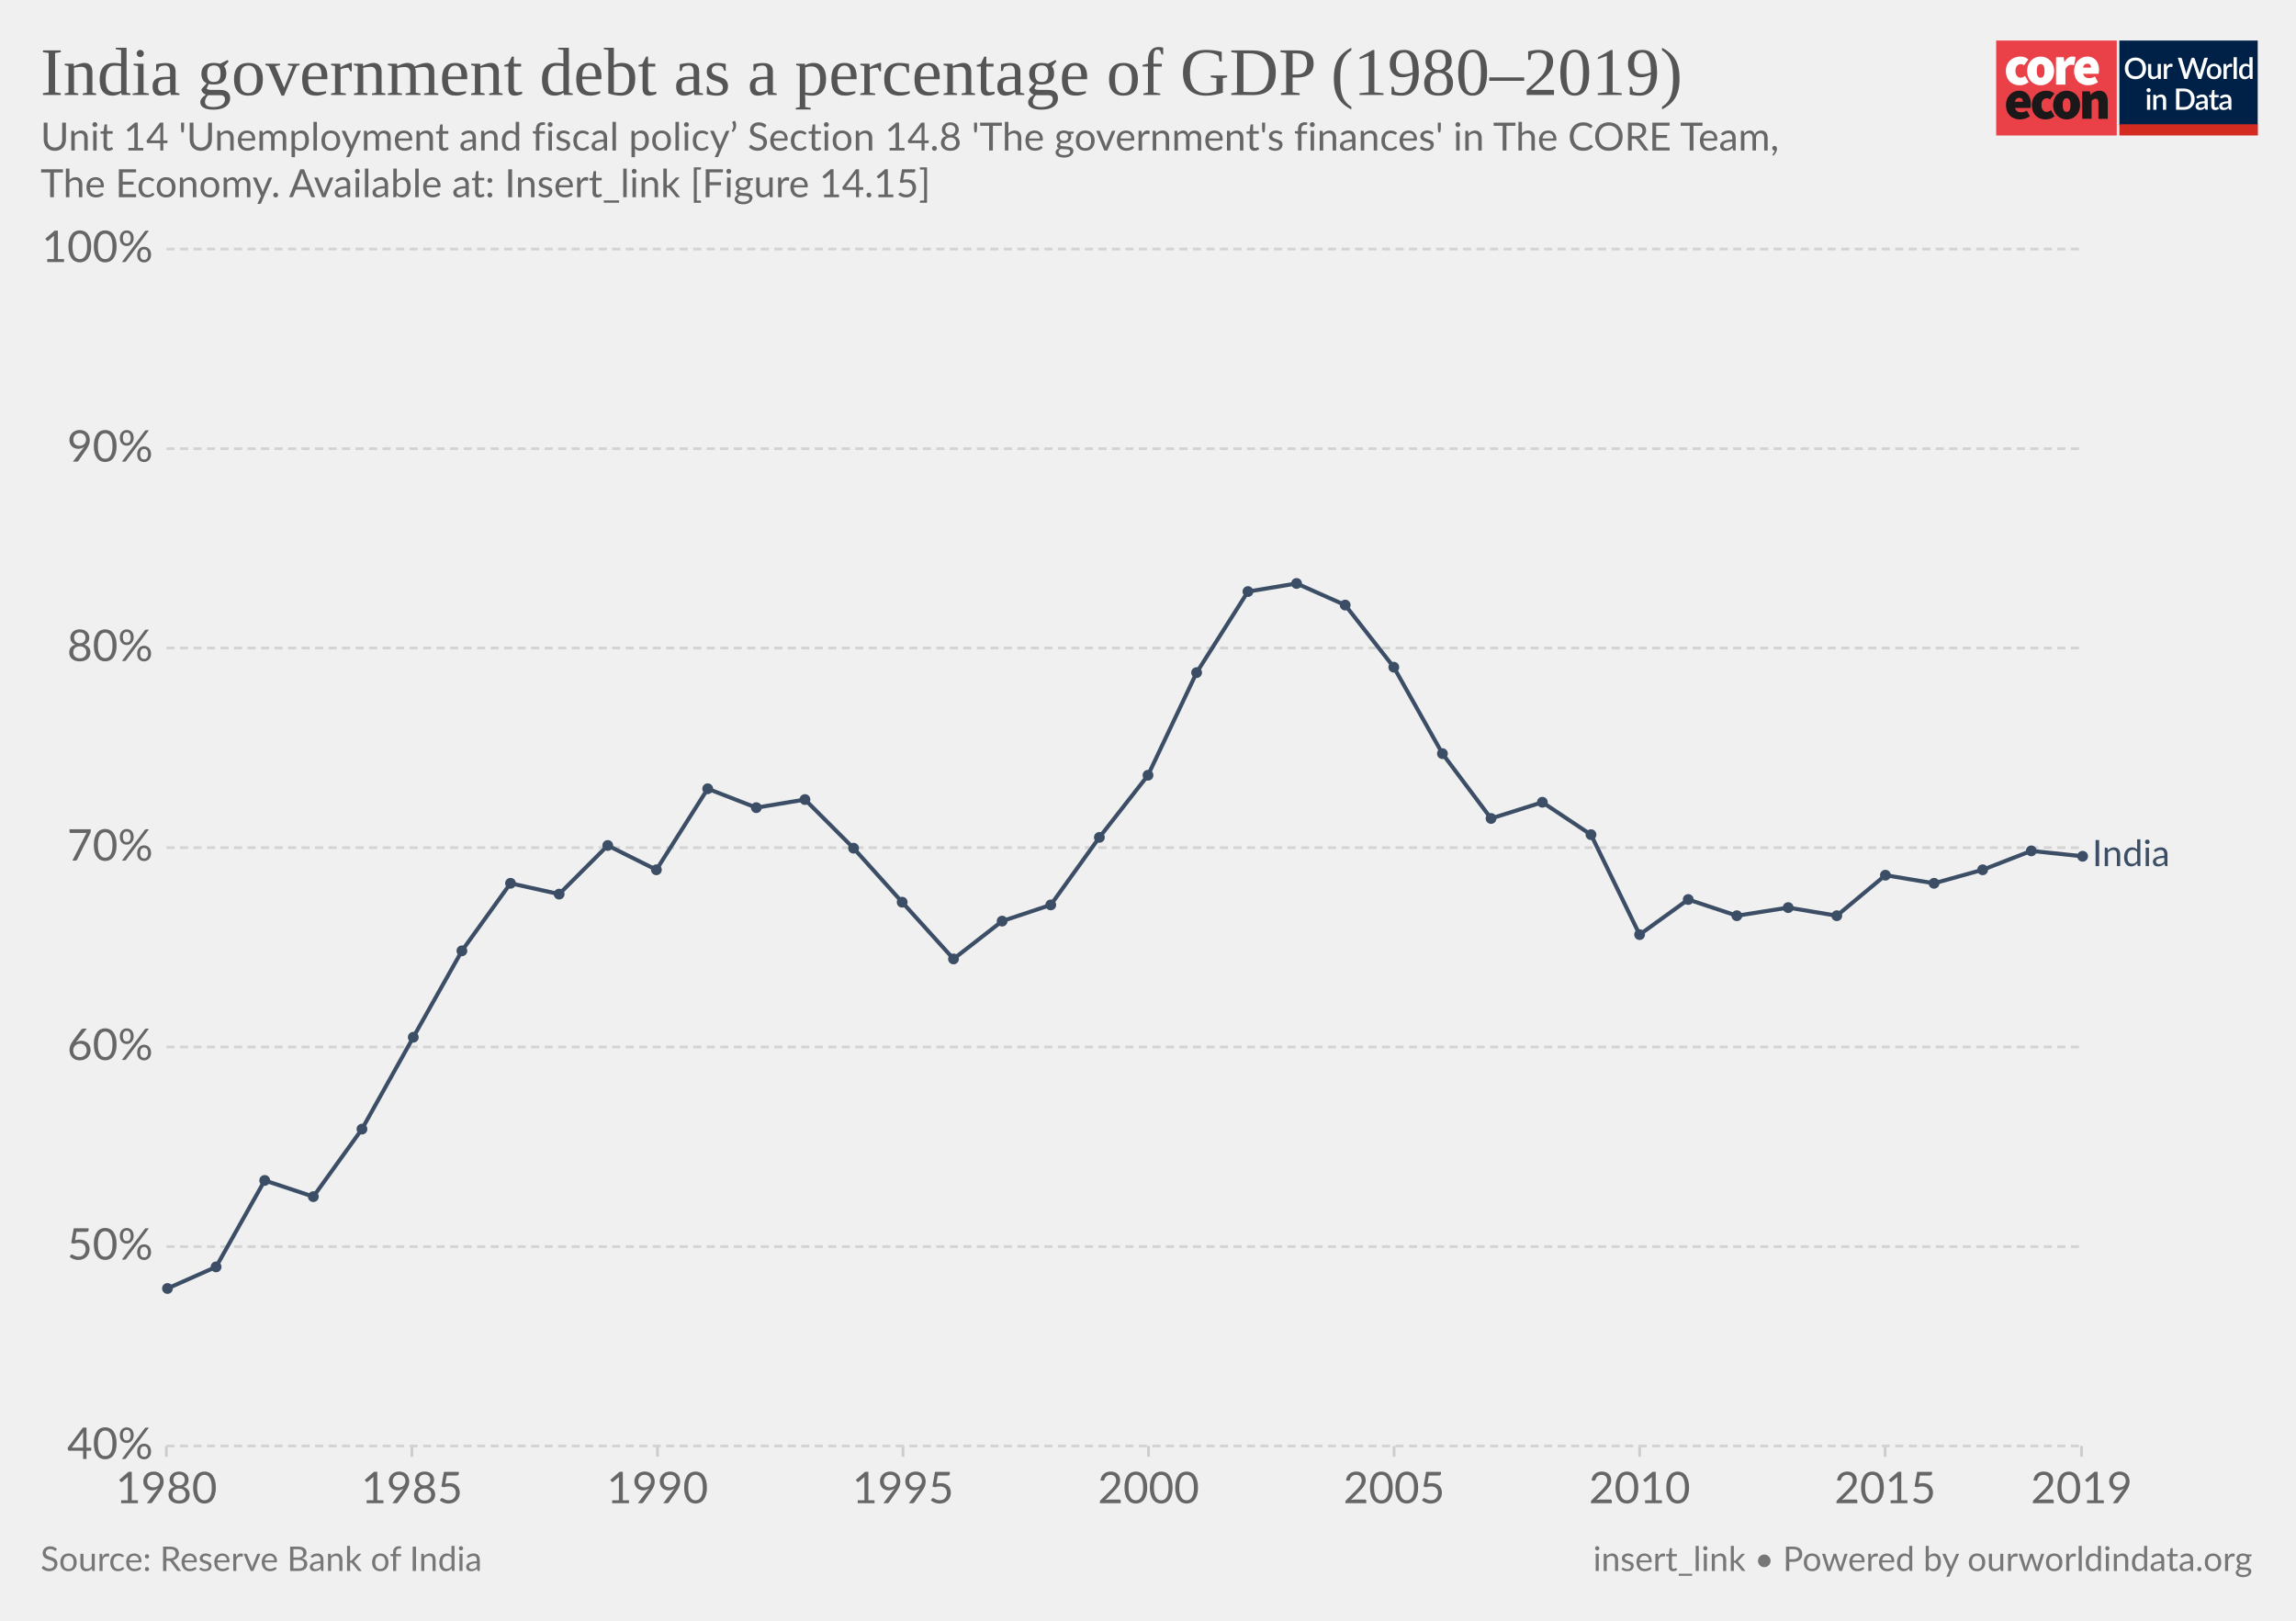
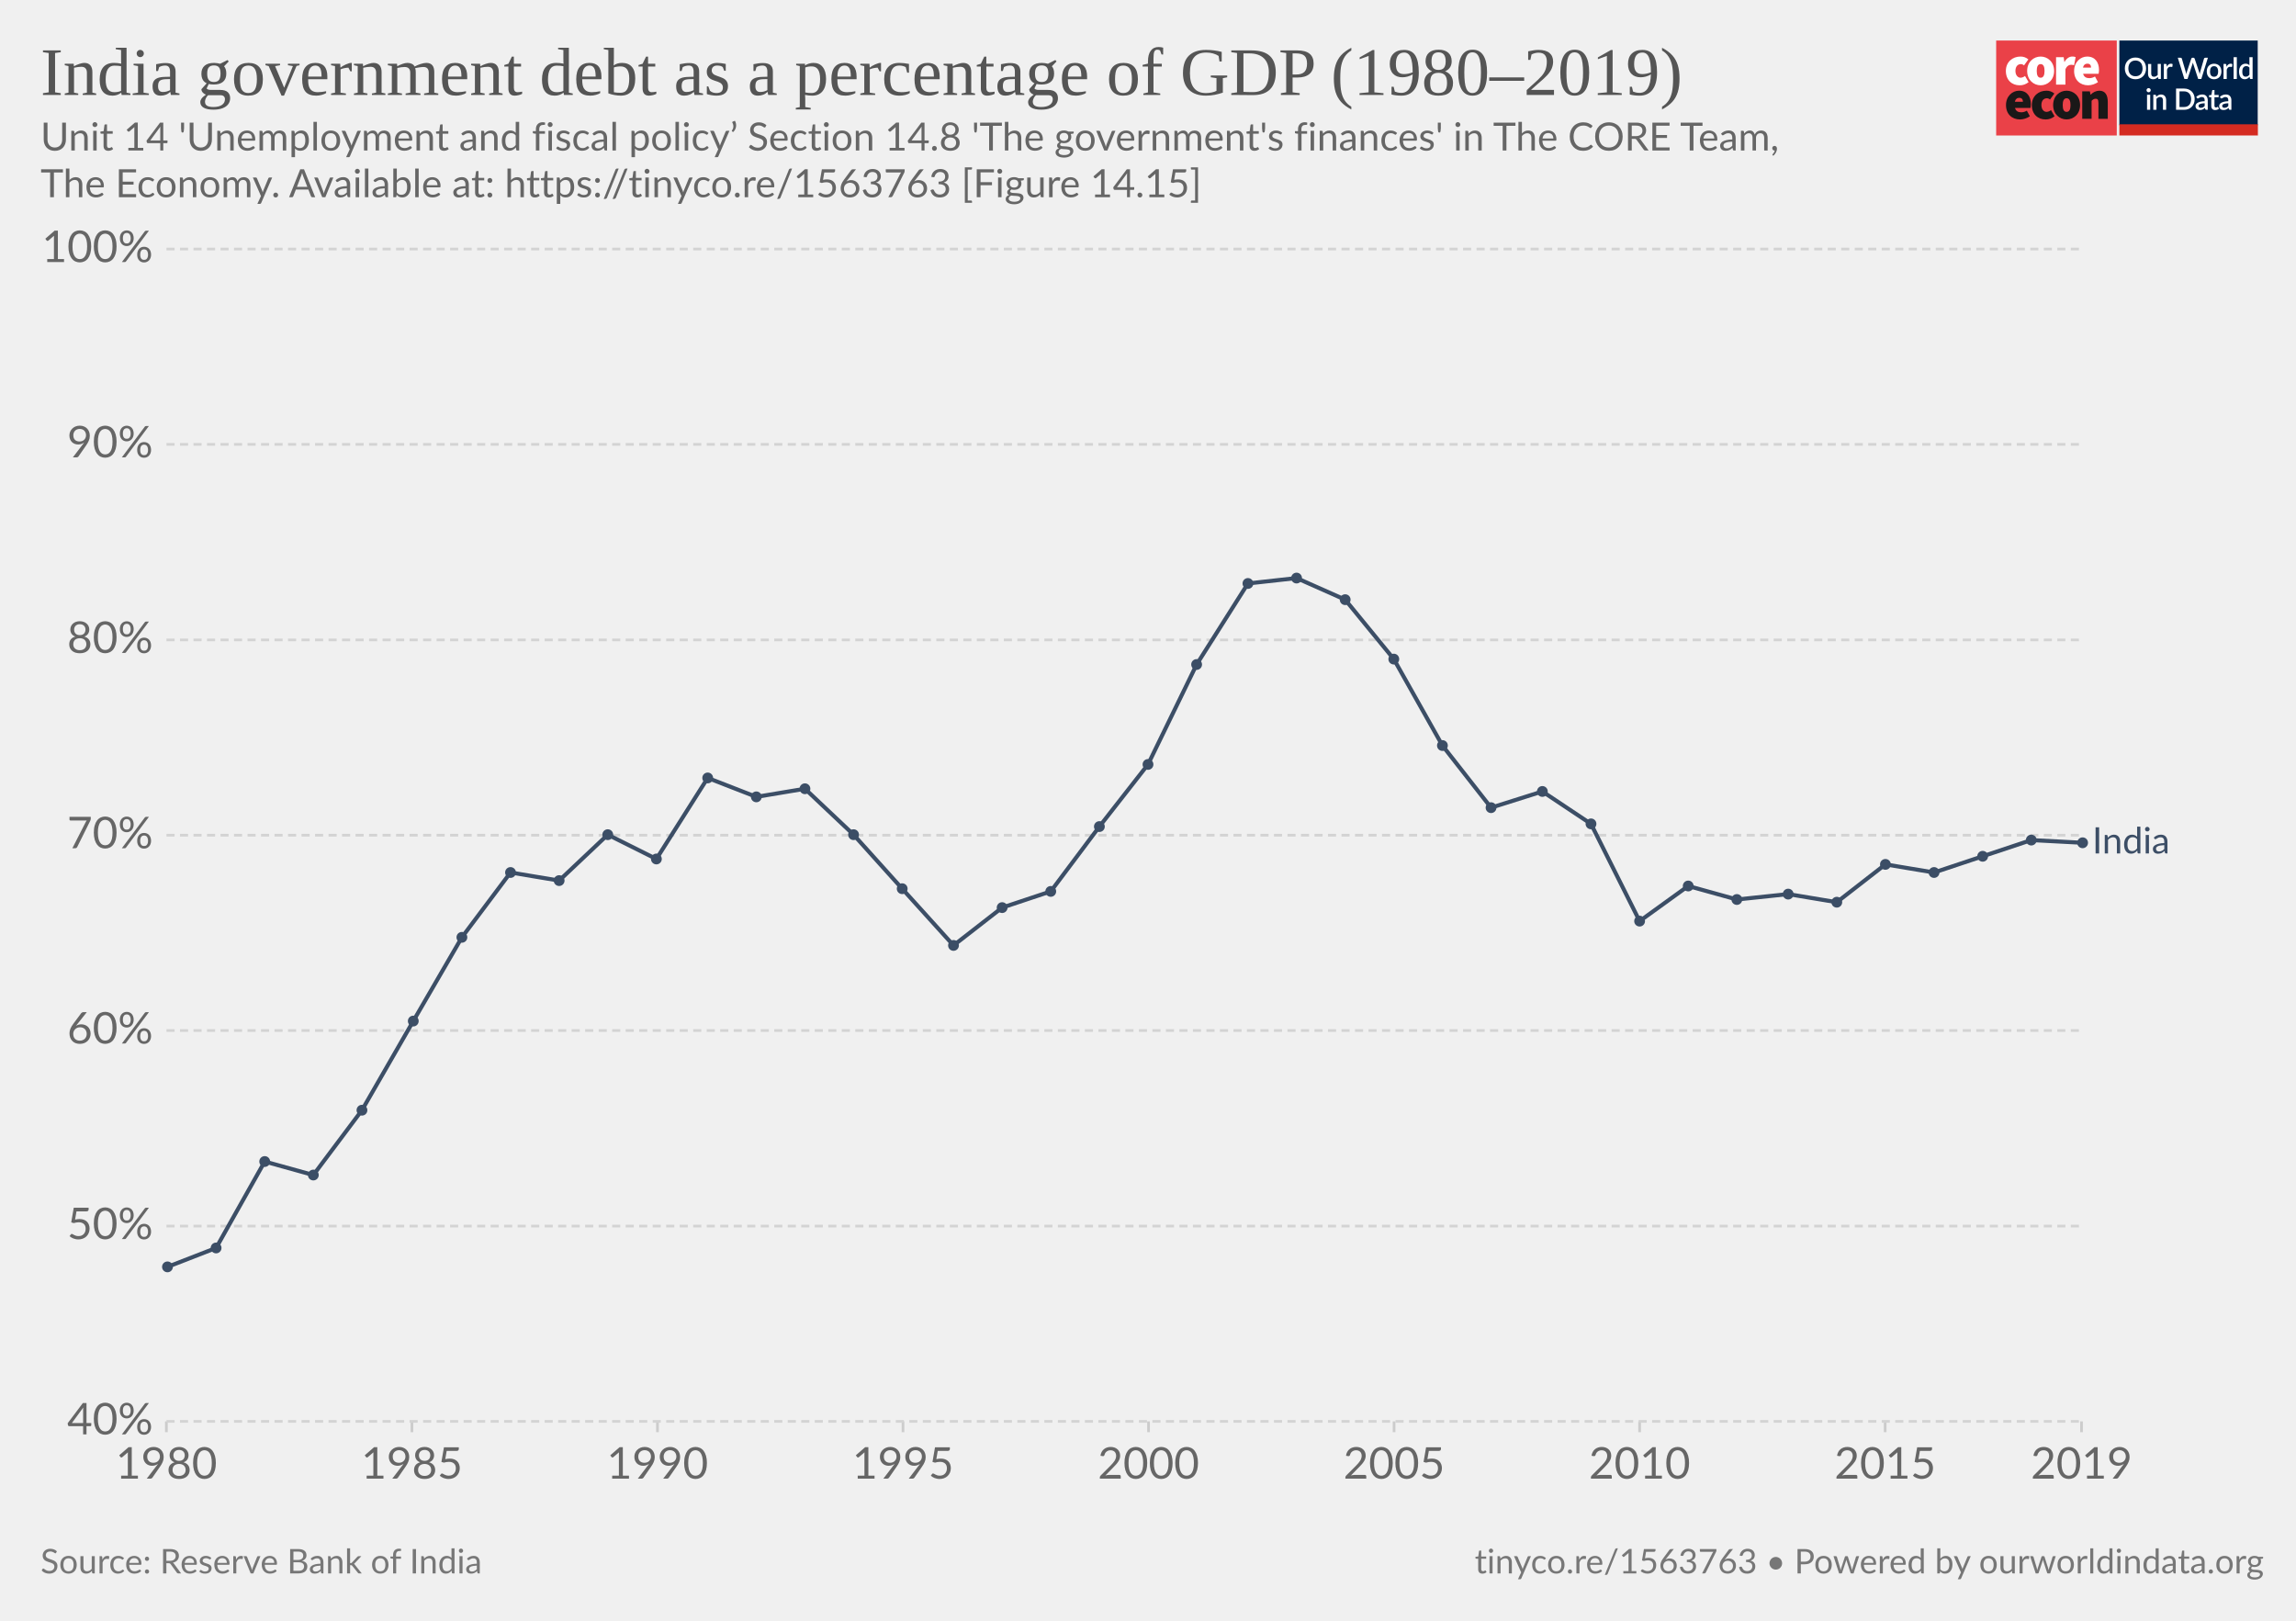
<svg xmlns="http://www.w3.org/2000/svg" version="1.1" style="background-color:#fff;-webkit-font-smoothing:antialiased" width="850" height="600" viewBox="0 0 850 600" font-family="Lato,'Helvetica Neue',Helvetica,Arial,sans-serif" font-size="18" text-rendering="optimizeLegibility">
  <g class="HeaderView">
    <g transform="matrix(.95 0 0 .95 739 15)">
-       <svg width="102" height="37" viewBox="0 0 102 37" fill="none">
+       <svg className="coreLogo" width="102" height="37" viewBox="0 0 102 37" fill="none">
        <path d="M47 0H0v37h47V0z" fill="#EA4148" />
        <path d="M3.78 11.85c0-3.55 2.67-5.6 5.68-5.6a4.63 4.63 0 013.09 1.1l-1.7 2.36c-.31-.32-.74-.5-1.18-.52-1.36 0-2.16 1.03-2.16 2.66 0 1.62.89 2.65 2.03 2.65a2.93 2.93 0 001.7-.69l1.4 2.4a5.29 5.29 0 01-3.52 1.24c-3 0-5.34-2.05-5.34-5.6z" fill="#fff" />
        <path d="M18.85 11.85c0-1.63-.42-2.66-1.52-2.66s-1.52 1.03-1.52 2.66c0 1.62.42 2.65 1.52 2.65s1.52-1.03 1.52-2.65zm-6.77 0c0-3.55 2.54-5.6 5.25-5.6 2.7 0 5.25 2.05 5.25 5.6s-2.54 5.6-5.25 5.6-5.25-2.05-5.25-5.6M23.34 6.5h2.97l.25 1.84h.09c.78-1.46 1.97-2.1 3-2.1.45-.02.9.05 1.32.22l-.6 3.16c-.38-.1-.78-.16-1.18-.17-.76 0-1.7.47-2.2 1.8v5.94h-3.65V6.5zm13.64 4.06c0-.81-.34-1.54-1.44-1.54-.8 0-1.49.47-1.7 1.54h3.14zm-6.6 1.29c0-3.47 2.49-5.6 5.07-5.6 3.13 0 4.62 2.3 4.62 5.17 0 .52-.05 1.03-.15 1.54h-6.04c.34 1.28 1.27 1.71 2.46 1.71a4.3 4.3 0 002.16-.64l1.18 2.18a7.08 7.08 0 01-3.85 1.24c-3.09 0-5.46-2.05-5.46-5.6" fill="#fff" />
        <path d="M10.43 23.87c0-.81-.34-1.54-1.44-1.54-.8 0-1.48.47-1.69 1.54h3.13zm-6.6 1.28c0-3.46 2.5-5.6 5.08-5.6 3.13 0 4.61 2.3 4.61 5.18 0 .51-.05 1.03-.15 1.54H7.34c.34 1.28 1.27 1.7 2.46 1.7.76-.01 1.5-.23 2.16-.63l1.18 2.18a7.08 7.08 0 01-3.85 1.24c-3.1 0-5.46-2.06-5.46-5.6m10.07-.01c0-3.55 2.67-5.6 5.68-5.6a4.63 4.63 0 013.09 1.11l-1.7 2.35c-.32-.31-.74-.5-1.18-.51-1.36 0-2.16 1.03-2.16 2.65 0 1.63.89 2.66 2.03 2.66a2.93 2.93 0 001.7-.69l1.39 2.4a5.29 5.29 0 01-3.51 1.24c-3 0-5.34-2.06-5.34-5.6" fill="#1A1818" />
        <path d="M28.97 25.15c0-1.62-.42-2.65-1.52-2.65s-1.52 1.03-1.52 2.65c0 1.63.42 2.66 1.52 2.66s1.52-1.03 1.52-2.66zm-6.77 0c0-3.55 2.54-5.6 5.25-5.6 2.7 0 5.25 2.05 5.25 5.6s-2.54 5.6-5.25 5.6-5.25-2.04-5.25-5.6m11.34-5.35h2.97l.25 1.29h.09a4.76 4.76 0 013.34-1.54c2.33 0 3.3 1.71 3.3 4.36v6.6h-3.64v-6.13c0-1.37-.34-1.7-1.06-1.7-.67 0-1.05.3-1.6.8v7.02h-3.65V19.8z" fill="#1A1818" />
        <path fill="#fff" d="M48 0h54v37H48z" />
        <path d="M48 0h53.93v33H48V0z" fill="#002147" />
        <path d="M58.42 10.86c0 .61-.1 1.18-.3 1.7a3.83 3.83 0 01-2.15 2.21c-.5.21-1.07.32-1.7.32-.6 0-1.17-.1-1.68-.32a3.9 3.9 0 01-2.15-2.21c-.2-.52-.3-1.09-.3-1.7 0-.61.1-1.18.3-1.7a3.93 3.93 0 012.15-2.22 4.38 4.38 0 011.69-.31c.62 0 1.18.1 1.69.31a3.79 3.79 0 012.15 2.22c.2.52.3 1.09.3 1.7zm-1.38 0c0-.48-.06-.9-.2-1.28A2.38 2.38 0 0055.43 8a2.97 2.97 0 00-1.14-.21c-.42 0-.8.07-1.15.21-.34.14-.63.35-.87.61a2.8 2.8 0 00-.56.97c-.13.38-.2.8-.2 1.28s.07.9.2 1.29a2.46 2.46 0 001.43 1.57c.35.14.73.2 1.15.2.42 0 .8-.06 1.15-.2a2.4 2.4 0 001.42-1.57c.13-.38.2-.81.2-1.29zm7.14-1.72V15h-.74c-.17 0-.27-.08-.32-.24l-.1-.54a3.42 3.42 0 01-.81.63 2.3 2.3 0 01-1.06.24c-.32 0-.6-.05-.85-.16a1.72 1.72 0 01-1-1.15 3.1 3.1 0 01-.12-.91V9.14h1.24v3.73c0 .4.09.7.27.92.18.22.46.32.83.32.27 0 .53-.06.76-.18.24-.13.46-.3.67-.52V9.13h1.23zm2.33 1.08c.18-.37.4-.66.66-.87.27-.22.58-.32.94-.32a1.34 1.34 0 01.66.17l-.09.93a.26.26 0 01-.07.14.2.2 0 01-.13.03c-.06 0-.14 0-.25-.03a1.62 1.62 0 00-.8.04c-.13.05-.25.13-.35.22-.1.1-.2.21-.28.35-.08.14-.15.3-.22.47V15h-1.24V9.13h.72c.13 0 .22.03.27.08.05.05.08.13.1.25l.08.76zm16-3.5L79.94 15h-1.21l-1.95-5.95a4.7 4.7 0 01-.12-.46 3.32 3.32 0 01-.13.46L74.57 15h-1.22l-2.57-8.28h1.13c.11 0 .2.03.28.09.08.05.14.12.16.22l1.56 5.3a6.11 6.11 0 01.16.8 10 10 0 01.2-.8l1.78-5.3a.48.48 0 01.16-.21.4.4 0 01.28-.1h.4c.11 0 .21.03.28.1.08.05.13.12.17.21l1.77 5.3.1.37.1.4a59.35 59.35 0 00.16-.76L81 7.03a.4.4 0 01.16-.22.49.49 0 01.3-.09h1.04zm2.41 2.32c.44 0 .83.07 1.18.22a2.49 2.49 0 011.47 1.55c.13.37.2.79.2 1.25 0 .47-.07.88-.2 1.26-.14.37-.33.69-.58.95a2.87 2.87 0 01-2.07.82c-.43 0-.83-.07-1.18-.22a2.55 2.55 0 01-1.47-1.55c-.14-.38-.2-.8-.2-1.26 0-.46.06-.88.2-1.25a2.55 2.55 0 011.47-1.55c.35-.15.75-.22 1.18-.22zm0 5.08c.53 0 .92-.18 1.18-.53.26-.36.4-.86.4-1.52s-.14-1.17-.4-1.53c-.26-.36-.65-.54-1.18-.54-.53 0-.93.18-1.2.54-.25.36-.38.87-.38 1.53s.13 1.16.39 1.52c.26.35.66.53 1.2.53zm4.86-3.9c.18-.37.4-.66.67-.87.26-.22.57-.32.93-.32a1.34 1.34 0 01.66.17l-.09.93a.26.26 0 01-.07.14.2.2 0 01-.13.03c-.06 0-.14 0-.25-.03a1.62 1.62 0 00-.8.04 1.29 1.29 0 00-.63.57c-.08.14-.15.3-.22.47V15H88.6V9.13h.72c.13 0 .22.03.27.08.05.05.08.13.1.25l.08.76zm4-3.73V15h-1.25V6.49h1.24zm4.91 4.09a1.45 1.45 0 00-1.24-.6c-.48 0-.86.18-1.13.54-.27.35-.4.87-.4 1.56 0 .37.02.67.08.93.07.25.15.46.27.62.11.16.25.28.42.35.16.08.35.11.56.11.31 0 .58-.07.8-.2.24-.14.45-.33.64-.58v-2.73zm1.24-4.09V15h-.75c-.16 0-.27-.08-.31-.24l-.11-.63c-.25.28-.53.52-.84.7-.31.17-.67.26-1.09.26a1.96 1.96 0 01-1.59-.78 2.73 2.73 0 01-.44-.94 4.86 4.86 0 01.01-2.5c.12-.37.3-.7.51-.96a2.3 2.3 0 011.85-.88c.34 0 .63.05.88.16.24.11.45.26.64.46V6.49h1.24zm-39.9 14.65V27h-1.24v-5.86h1.24zm.2-1.78c0 .12-.02.22-.06.32a.83.83 0 01-1.34.26.8.8 0 01-.24-.58c0-.11.02-.22.06-.32a.89.89 0 01.43-.43.76.76 0 01.64 0 .81.81 0 01.45.43c.04.1.06.2.06.32zm2.16 2.55a3.67 3.67 0 01.83-.63 2.32 2.32 0 011.9-.08c.24.11.45.26.61.46.17.2.3.43.38.7.09.28.13.58.13.9V27H65v-3.73c0-.4-.1-.7-.28-.92-.18-.22-.45-.33-.83-.33-.27 0-.53.06-.77.19-.23.13-.45.3-.66.52V27h-1.23v-5.86h.74c.17 0 .28.07.33.23l.08.54zm14.96.95c0 .61-.1 1.17-.3 1.68a3.78 3.78 0 01-2.15 2.16c-.5.2-1.07.3-1.69.3H70.1v-8.28h3.12c.62 0 1.19.1 1.7.3a3.71 3.71 0 012.14 2.16c.2.5.3 1.07.3 1.68zm-1.37 0c0-.48-.07-.9-.2-1.28a2.6 2.6 0 00-.55-.96 2.35 2.35 0 00-.87-.6 2.97 2.97 0 00-1.15-.21h-1.77v6.1h1.77c.43 0 .81-.07 1.15-.2a2.42 2.42 0 001.42-1.56c.13-.38.2-.81.2-1.29zm5.27 1.58a7.5 7.5 0 00-1.12.1c-.3.06-.55.13-.73.22a.97.97 0 00-.41.3.68.68 0 00-.12.4c0 .13.02.25.06.35.05.1.1.18.18.24.08.06.18.1.28.14a1.78 1.78 0 001.18-.14c.23-.12.46-.3.68-.53v-1.08zm-3.28-2.49a3.36 3.36 0 012.37-.92c.34 0 .63.05.9.16a1.83 1.83 0 011.06 1.18c.1.27.15.57.15.9V27h-.55a.56.56 0 01-.27-.05.42.42 0 01-.16-.23l-.12-.47-.44.36c-.15.1-.3.2-.46.26a2.77 2.77 0 01-1.75.12c-.2-.06-.38-.16-.53-.29a1.46 1.46 0 01-.48-1.18c0-.23.06-.45.18-.66.12-.22.32-.41.6-.58a4 4 0 011.1-.43 8.03 8.03 0 011.68-.19v-.39c0-.42-.1-.73-.27-.94-.18-.2-.45-.3-.8-.3-.23-.01-.43.02-.6.08a6.05 6.05 0 00-.74.39.54.54 0 01-.28.08.38.38 0 01-.22-.06.6.6 0 01-.15-.17l-.22-.4zm7.38 5.14c-.48 0-.86-.13-1.12-.4-.26-.28-.4-.67-.4-1.17v-3.41h-.64a.27.27 0 01-.18-.07c-.05-.04-.07-.11-.07-.2v-.5l.95-.14.27-1.7a.31.31 0 01.1-.15c.04-.04.1-.06.18-.06h.63v1.93h1.63v.89h-1.63v3.33c0 .2.05.37.16.48.1.11.24.17.41.17a.79.79 0 00.43-.12 4 4 0 00.12-.08.2.2 0 01.11-.04c.07 0 .13.04.17.11l.37.6c-.2.18-.42.3-.68.4a2.5 2.5 0 01-.8.13zm5.11-2.65a7.5 7.5 0 00-1.11.1 3 3 0 00-.74.22.97.97 0 00-.4.3.68.68 0 00-.13.4c0 .13.02.25.06.35.05.1.11.18.19.24s.17.1.28.14a1.78 1.78 0 001.18-.14c.23-.12.45-.3.67-.53v-1.08zm-3.28-2.49a3.36 3.36 0 012.37-.92c.34 0 .64.05.9.16.27.11.49.26.66.46.18.2.32.44.41.72.1.27.14.57.14.9V27h-.55a.56.56 0 01-.27-.05c-.06-.04-.11-.11-.15-.23l-.12-.47-.45.36c-.14.1-.3.2-.45.26a2.77 2.77 0 01-1.75.12c-.2-.06-.38-.16-.53-.29a1.46 1.46 0 01-.49-1.18c0-.23.06-.45.18-.66.12-.22.32-.41.6-.58.28-.17.65-.31 1.1-.43a8.03 8.03 0 011.68-.19v-.39c0-.42-.09-.73-.27-.94-.18-.2-.44-.3-.8-.3a1.5 1.5 0 00-.59.08 6.09 6.09 0 00-.74.39.54.54 0 01-.29.08.38.38 0 01-.22-.06.6.6 0 01-.14-.17l-.23-.4z" fill="#fff" />
        <path fill="#D42B21" d="M48 32.65h54V37H48z" />
      </svg>
    </g>
-     <a href="https://ourworldindata.org/grapher/india-government-debt-as-a-percentage-of-gdp-19802019?time=earliest..latest" target="_blank" font-family="&quot;Playfair Display&quot;,Georgia,&quot;Times New Roman&quot;,serif">
+     <a href="https://ourworldindata.org/grapher/india-government-debt-as-a-percentage-of-gdp-19802019" target="_blank" rel="noopener" font-family="&quot;Playfair Display&quot;,Georgia,&quot;Times New Roman&quot;,serif">
      <text font-size="25.2" x="15" y="35.2" fill="#555">
        <tspan x="15" y="35.16">India government debt as a percentage of GDP (1980–2019)</tspan>
      </text>
    </a>
    <text font-size="14.4" x="15" y="55.7" fill="#666">
      <tspan x="15" y="55.72">Unit 14 'Unemployment and fiscal policy’ Section 14.8 'The government's finances' in The CORE Team,</tspan>
-       <tspan x="15" y="73"> The Economy. Available at: Insert_link [Figure 14.15]</tspan>
+       <tspan x="15" y="73"> The Economy. Available at: https://tinyco.re/1563763 [Figure 14.15]</tspan>
    </text>
  </g>
  <g class="LineChart">
    <defs>
      <clipPath id="a">
-         <path d="M51.63 0h830v928.6h-830z" />
+         <path d="M51.63 74.2h830v910.4h-830z" />
      </clipPath>
    </defs>
    <g class="DualAxisView">
      <g class="HorizontalAxis">
-         <path stroke="#ccc" d="M61.6 535.3v4M152.5 535.3v4M243.4 535.3v4M334.3 535.3v4M425.2 535.3v4M516.1 535.3v4M607 535.3v4M697.9 535.3v4M770.6 535.3v4" />
-         <text x="61.6" y="556.5" fill="#666" text-anchor="middle" font-size="16.2">1980</text>
-         <text x="152.5" y="556.5" fill="#666" text-anchor="middle" font-size="16.2">1985</text>
-         <text x="243.4" y="556.5" fill="#666" text-anchor="middle" font-size="16.2">1990</text>
-         <text x="334.3" y="556.5" fill="#666" text-anchor="middle" font-size="16.2">1995</text>
-         <text x="425.2" y="556.5" fill="#666" text-anchor="middle" font-size="16.2">2000</text>
-         <text x="516.1" y="556.5" fill="#666" text-anchor="middle" font-size="16.2">2005</text>
-         <text x="607" y="556.5" fill="#666" text-anchor="middle" font-size="16.2">2010</text>
-         <text x="697.9" y="556.5" fill="#666" text-anchor="middle" font-size="16.2">2015</text>
-         <text x="770.6" y="556.5" fill="#666" text-anchor="middle" font-size="16.2">2019</text>
+         <path stroke="#ccc" d="M61.6 526.2v4M152.5 526.2v4M243.4 526.2v4M334.3 526.2v4M425.2 526.2v4M516.1 526.2v4M607 526.2v4M697.9 526.2v4M770.6 526.2v4" />
+         <text x="61.6" y="547.4" fill="#666" text-anchor="middle" font-size="16.2">1980</text>
+         <text x="152.5" y="547.4" fill="#666" text-anchor="middle" font-size="16.2">1985</text>
+         <text x="243.4" y="547.4" fill="#666" text-anchor="middle" font-size="16.2">1990</text>
+         <text x="334.3" y="547.4" fill="#666" text-anchor="middle" font-size="16.2">1995</text>
+         <text x="425.2" y="547.4" fill="#666" text-anchor="middle" font-size="16.2">2000</text>
+         <text x="516.1" y="547.4" fill="#666" text-anchor="middle" font-size="16.2">2005</text>
+         <text x="607" y="547.4" fill="#666" text-anchor="middle" font-size="16.2">2010</text>
+         <text x="697.9" y="547.4" fill="#666" text-anchor="middle" font-size="16.2">2015</text>
+         <text x="770.6" y="547.4" fill="#666" text-anchor="middle" font-size="16.2">2019</text>
      </g>
      <g class="VerticalAxis" fill="#666" dominant-baseline="middle" text-anchor="end" font-size="16.2">
-         <text x="56.63" y="535.3">40%</text>
-         <text x="56.63" y="461.5">50%</text>
-         <text x="56.63" y="387.6">60%</text>
-         <text x="56.63" y="313.8">70%</text>
-         <text x="56.63" y="239.9">80%</text>
-         <text x="56.63" y="166.1">90%</text>
+         <text x="56.63" y="526.2">40%</text>
+         <text x="56.63" y="453.9">50%</text>
+         <text x="56.63" y="381.5">60%</text>
+         <text x="56.63" y="309.2">70%</text>
+         <text x="56.63" y="236.9">80%</text>
+         <text x="56.63" y="164.5">90%</text>
        <text x="56.63" y="92.2">100%</text>
      </g>
      <g class="AxisGridLines horizontalLines" stroke="#d3d3d3" stroke-dasharray="3,2">
-         <path d="M61.63 535.3h708.94M61.63 461.5h708.94M61.63 387.6h708.94M61.63 313.8h708.94M61.63 239.9h708.94M61.63 166.1h708.94M61.63 92.2h708.94" />
+         <path d="M61.63 526.2h708.94M61.63 453.9h708.94M61.63 381.5h708.94M61.63 309.2h708.94M61.63 236.9h708.94M61.63 164.5h708.94M61.63 92.2h708.94" />
      </g>
    </g>
    <g clip-path="url(#a)">
      <g class="LineLabels" cursor="default">
        <g class="legendMark">
-           <text font-size="13.5" x="774.6" y="320.7" fill="#3C4E66">
-             <tspan x="774.57" y="320.65">India</tspan>
+           <text font-size="13.5" x="774.6" y="315.9" fill="#3C4E66">
+             <tspan x="774.57" y="315.95">India</tspan>
          </text>
        </g>
      </g>
      <g class="Lines">
-         <g class="key-India_0">
-           <path stroke="#3C4E66" stroke-linecap="round" d="M62 477l18-8 18-32 18 6 18-25 19-34 18-32 18-25 18 4 18-18 18 9 19-30 18 7 18-3 18 18 18 20 19 21 18-14 18-6 18-25 18-23 18-38 19-30 18-3 18 8 18 23 18 32 18 24 19-6 18 12 18 37 18-13 18 6 19-3 18 3 18-15 18 3 18-5 18-7 19 2" fill="none" stroke-width="1.5" />
+         <g>
+           <path stroke-linecap="round" stroke="#ddd" d="M62 469l18-7 18-32 18 5 18-24 19-33 18-31 18-24 18 3 18-17 18 9 19-30 18 7 18-3 18 17 18 20 19 21 18-14 18-6 18-24 18-23 18-37 19-30 18-2 18 8 18 22 18 32 18 23 19-6 18 12 18 36 18-13 18 5 19-2 18 3 18-14 18 3 18-6 18-6 19 1" fill="none" stroke-width="1" />
+         </g>
+         <g>
+           <path stroke="#3C4E66" stroke-linecap="round" d="M62 469l18-7 18-32 18 5 18-24 19-33 18-31 18-24 18 3 18-17 18 9 19-30 18 7 18-3 18 17 18 20 19 21 18-14 18-6 18-24 18-23 18-37 19-30 18-2 18 8 18 22 18 32 18 23 19-6 18 12 18 36 18-13 18 5 19-2 18 3 18-14 18 3 18-6 18-6 19 1" fill="none" stroke-width="1.5" />
          <g fill="#3C4E66">
-             <circle cx="62" cy="477" r="2" />
-             <circle cx="80" cy="469" r="2" />
-             <circle cx="98" cy="437" r="2" />
-             <circle cx="116" cy="443" r="2" />
-             <circle cx="134" cy="418" r="2" />
-             <circle cx="153" cy="384" r="2" />
-             <circle cx="171" cy="352" r="2" />
-             <circle cx="189" cy="327" r="2" />
-             <circle cx="207" cy="331" r="2" />
-             <circle cx="225" cy="313" r="2" />
-             <circle cx="243" cy="322" r="2" />
-             <circle cx="262" cy="292" r="2" />
-             <circle cx="280" cy="299" r="2" />
-             <circle cx="298" cy="296" r="2" />
-             <circle cx="316" cy="314" r="2" />
-             <circle cx="334" cy="334" r="2" />
-             <circle cx="353" cy="355" r="2" />
-             <circle cx="371" cy="341" r="2" />
-             <circle cx="389" cy="335" r="2" />
-             <circle cx="407" cy="310" r="2" />
-             <circle cx="425" cy="287" r="2" />
-             <circle cx="443" cy="249" r="2" />
-             <circle cx="462" cy="219" r="2" />
-             <circle cx="480" cy="216" r="2" />
-             <circle cx="498" cy="224" r="2" />
-             <circle cx="516" cy="247" r="2" />
-             <circle cx="534" cy="279" r="2" />
-             <circle cx="552" cy="303" r="2" />
-             <circle cx="571" cy="297" r="2" />
-             <circle cx="589" cy="309" r="2" />
-             <circle cx="607" cy="346" r="2" />
-             <circle cx="625" cy="333" r="2" />
-             <circle cx="643" cy="339" r="2" />
-             <circle cx="662" cy="336" r="2" />
-             <circle cx="680" cy="339" r="2" />
-             <circle cx="698" cy="324" r="2" />
-             <circle cx="716" cy="327" r="2" />
-             <circle cx="734" cy="322" r="2" />
-             <circle cx="752" cy="315" r="2" />
-             <circle cx="771" cy="317" r="2" />
+             <circle cx="62" cy="469" r="2" />
+             <circle cx="80" cy="462" r="2" />
+             <circle cx="98" cy="430" r="2" />
+             <circle cx="116" cy="435" r="2" />
+             <circle cx="134" cy="411" r="2" />
+             <circle cx="153" cy="378" r="2" />
+             <circle cx="171" cy="347" r="2" />
+             <circle cx="189" cy="323" r="2" />
+             <circle cx="207" cy="326" r="2" />
+             <circle cx="225" cy="309" r="2" />
+             <circle cx="243" cy="318" r="2" />
+             <circle cx="262" cy="288" r="2" />
+             <circle cx="280" cy="295" r="2" />
+             <circle cx="298" cy="292" r="2" />
+             <circle cx="316" cy="309" r="2" />
+             <circle cx="334" cy="329" r="2" />
+             <circle cx="353" cy="350" r="2" />
+             <circle cx="371" cy="336" r="2" />
+             <circle cx="389" cy="330" r="2" />
+             <circle cx="407" cy="306" r="2" />
+             <circle cx="425" cy="283" r="2" />
+             <circle cx="443" cy="246" r="2" />
+             <circle cx="462" cy="216" r="2" />
+             <circle cx="480" cy="214" r="2" />
+             <circle cx="498" cy="222" r="2" />
+             <circle cx="516" cy="244" r="2" />
+             <circle cx="534" cy="276" r="2" />
+             <circle cx="552" cy="299" r="2" />
+             <circle cx="571" cy="293" r="2" />
+             <circle cx="589" cy="305" r="2" />
+             <circle cx="607" cy="341" r="2" />
+             <circle cx="625" cy="328" r="2" />
+             <circle cx="643" cy="333" r="2" />
+             <circle cx="662" cy="331" r="2" />
+             <circle cx="680" cy="334" r="2" />
+             <circle cx="698" cy="320" r="2" />
+             <circle cx="716" cy="323" r="2" />
+             <circle cx="734" cy="317" r="2" />
+             <circle cx="752" cy="311" r="2" />
+             <circle cx="771" cy="312" r="2" />
          </g>
        </g>
      </g>
    </g>
  </g>
  <g class="SourcesFooter" fill="#777">
-     <g class="clickable" fill="#777">
-       <text font-size="12.6" x="15" y="581.6">
-         <tspan x="15" y="581.58">Source: Reserve Bank of India</tspan>
+     <g fill="#777">
+       <text font-size="12.6" x="15" y="582.5">
+         <tspan x="15" y="582.48">Source: Reserve Bank of India</tspan>
      </text>
    </g>
-     <text font-size="12.6" x="589.8" y="581.6">
-       <tspan x="589.8" y="581.58">
-         <a target="_blank" href="https://insert_link" fill="#777">insert_link</a> • <a href="https://ourworldindata.org" target="_blank">Powered by ourworldindata.org</a>
+     <text font-size="12.6" x="546" y="582.5">
+       <tspan x="545.96" y="582.48">
+         <a target="_blank" href="https://tinyco.re/1563763" fill="#777">tinyco.re/1563763</a> • <a href="https://ourworldindata.org" target="_blank">Powered by ourworldindata.org</a>
      </tspan>
    </text>
  </g>
</svg>
